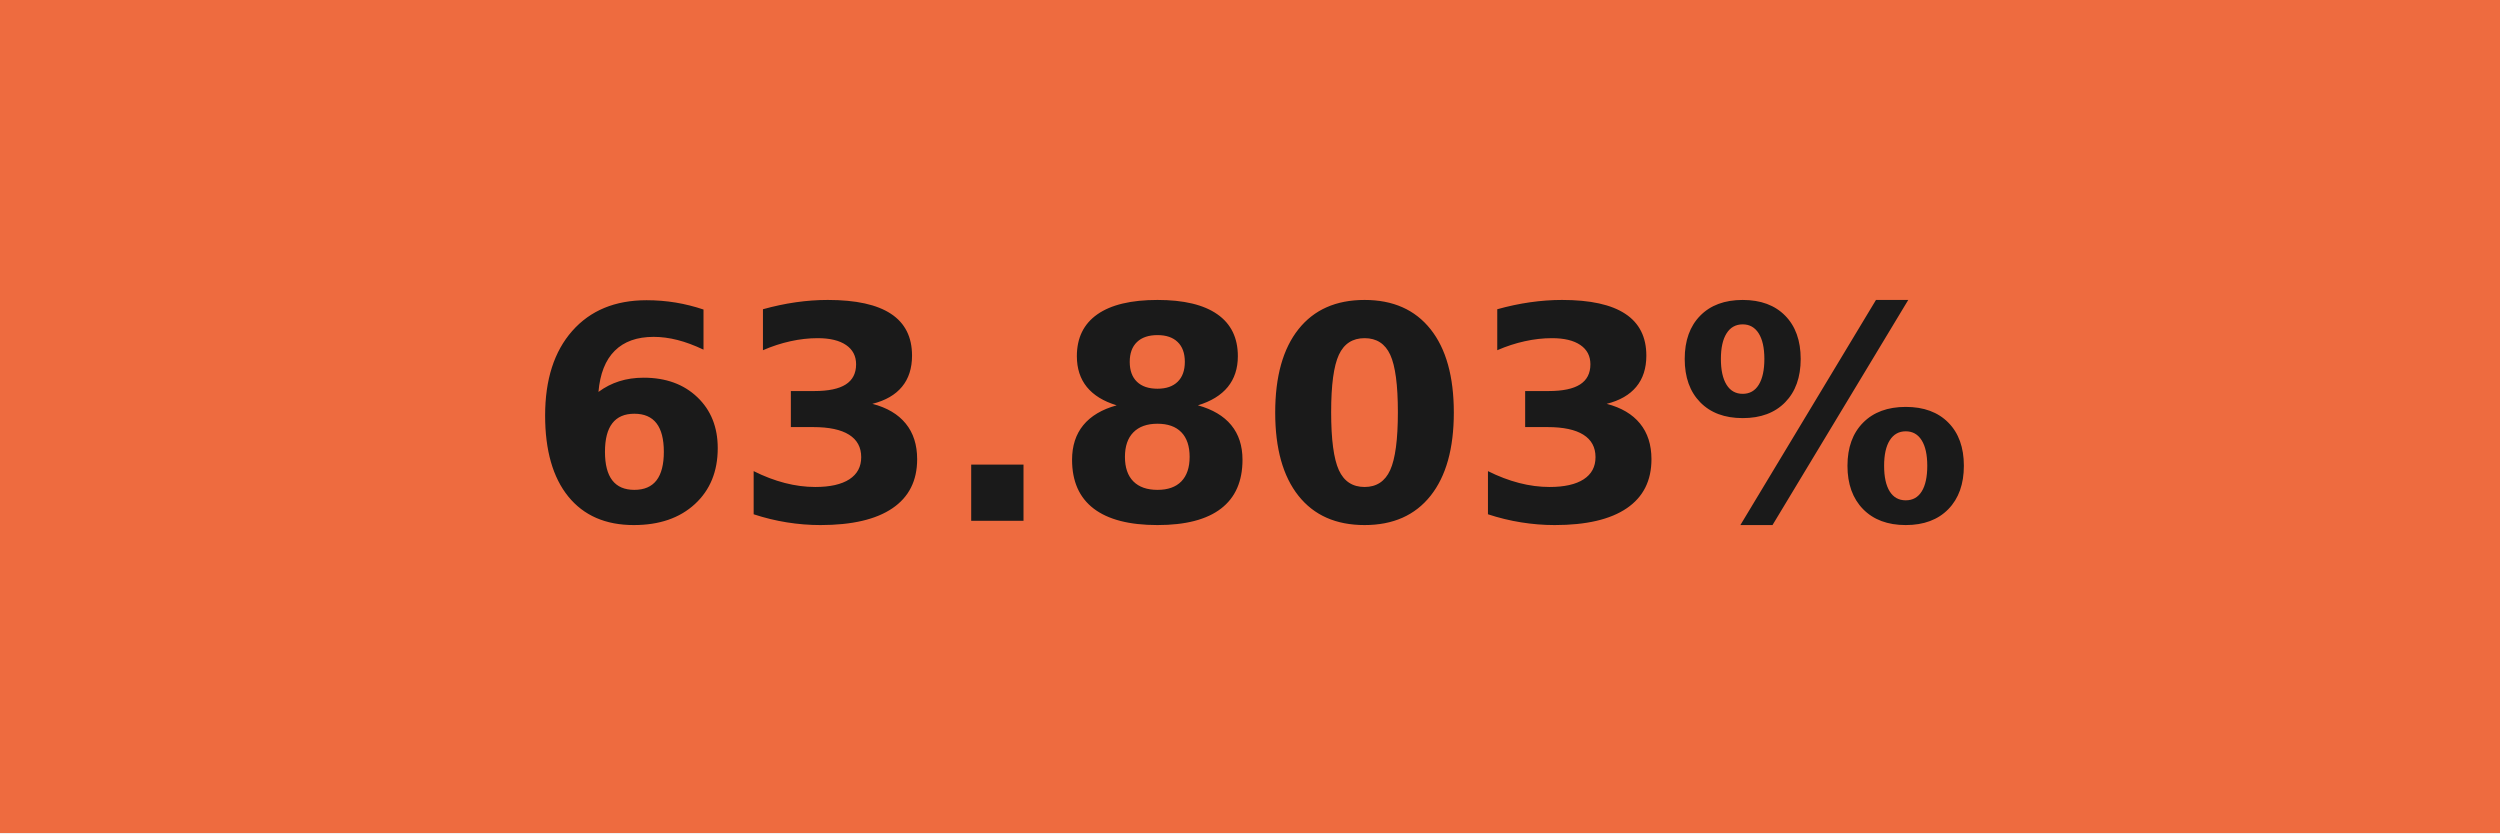
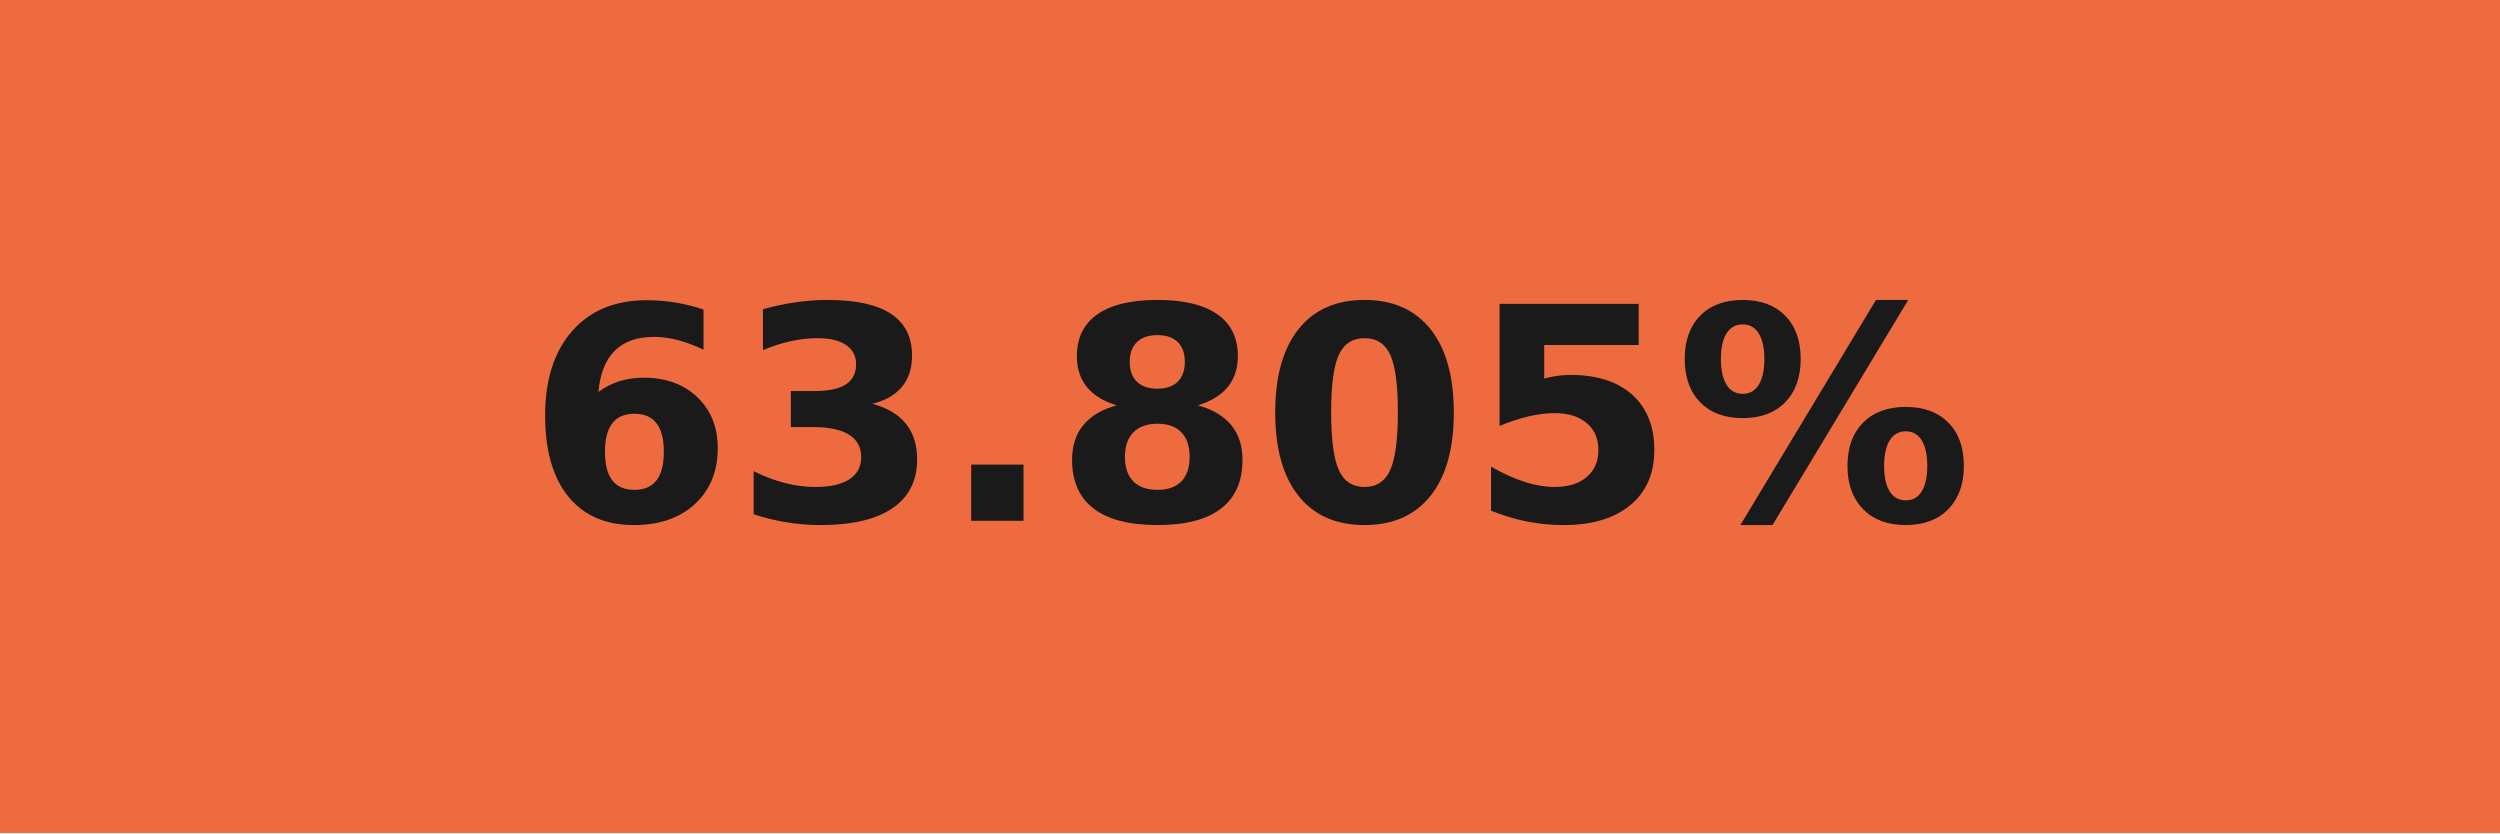
- <svg xmlns="http://www.w3.org/2000/svg" width="84" height="28" role="img" aria-label="63.803%">
+ <svg xmlns="http://www.w3.org/2000/svg" width="84" height="28" role="img" aria-label="63.805%">
  <g shape-rendering="crispEdges">
    <rect width="84" height="28" fill="#ee6b3f" />
  </g>
  <g fill="#fff" text-anchor="middle" font-family="Verdana,Geneva,DejaVu Sans,sans-serif" text-rendering="geometricPrecision" font-size="100">
-     <text transform="scale(.1)" x="420" y="175" textLength="597.5" fill="#1a1a1a" font-weight="bold">63.803%</text>
+     <text transform="scale(.1)" x="420" y="175" textLength="597.5" fill="#1a1a1a" font-weight="bold">63.805%</text>
  </g>
</svg>
